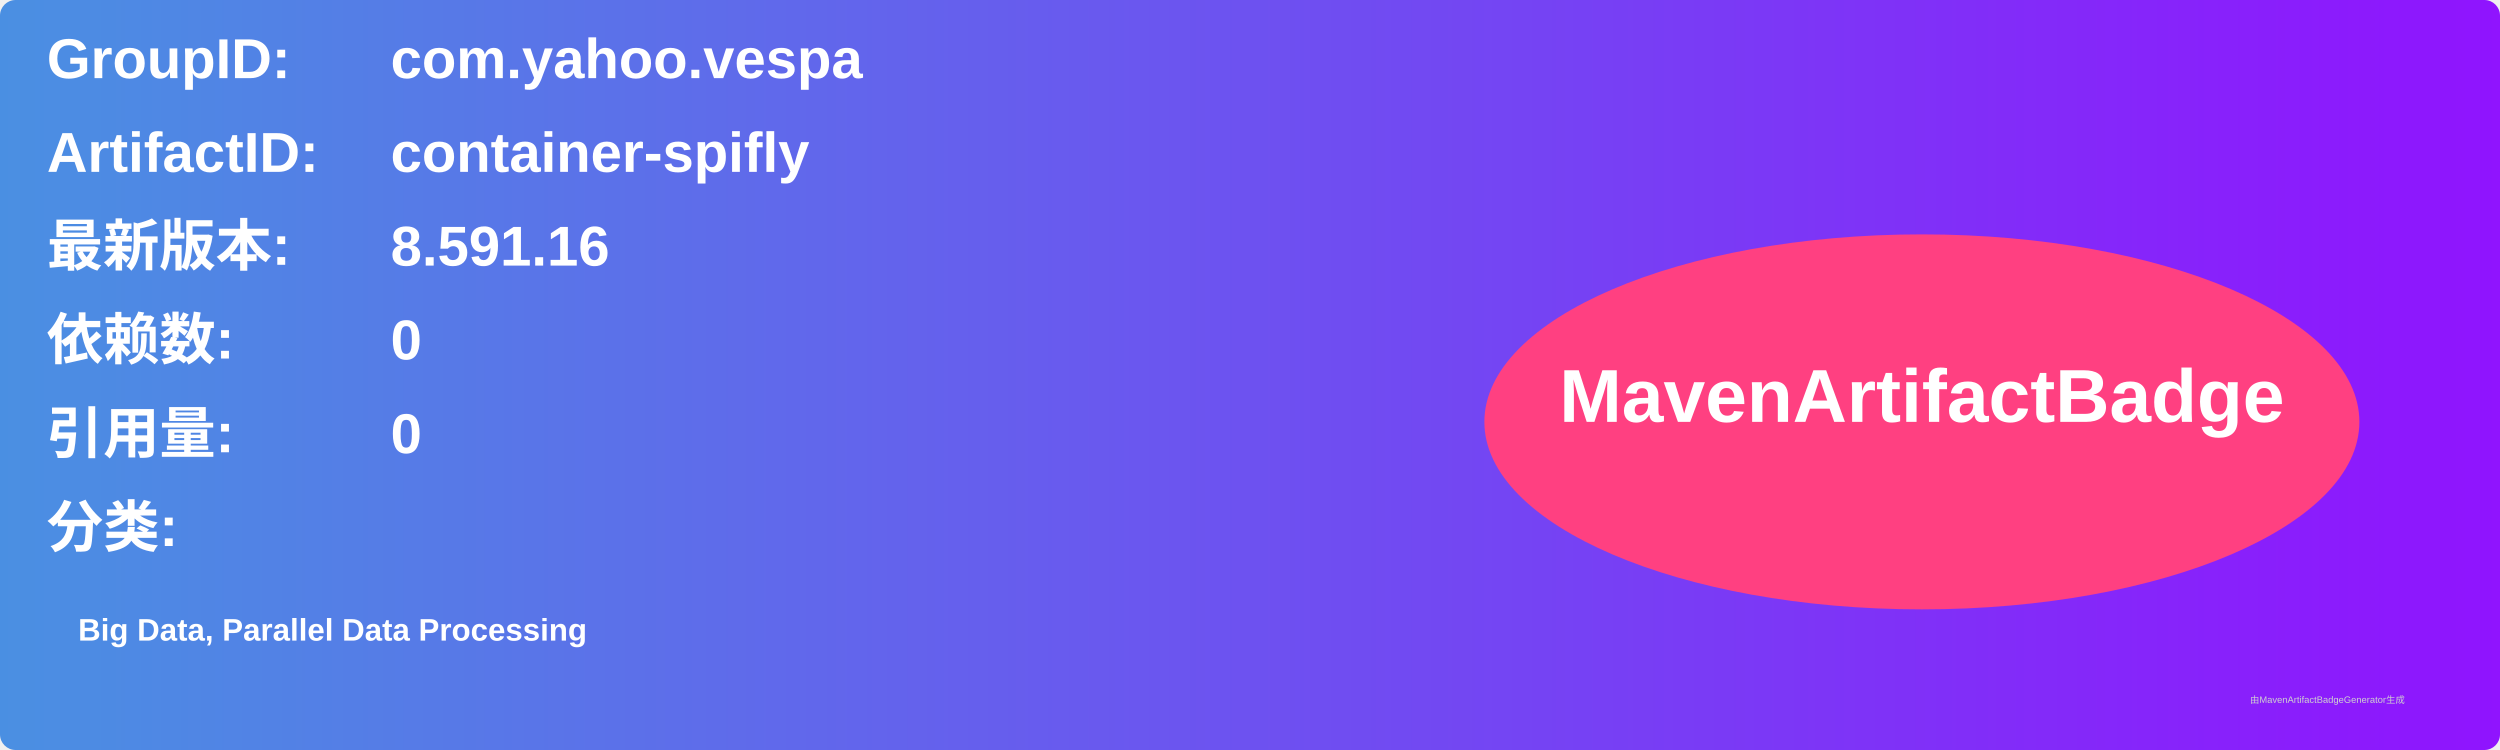
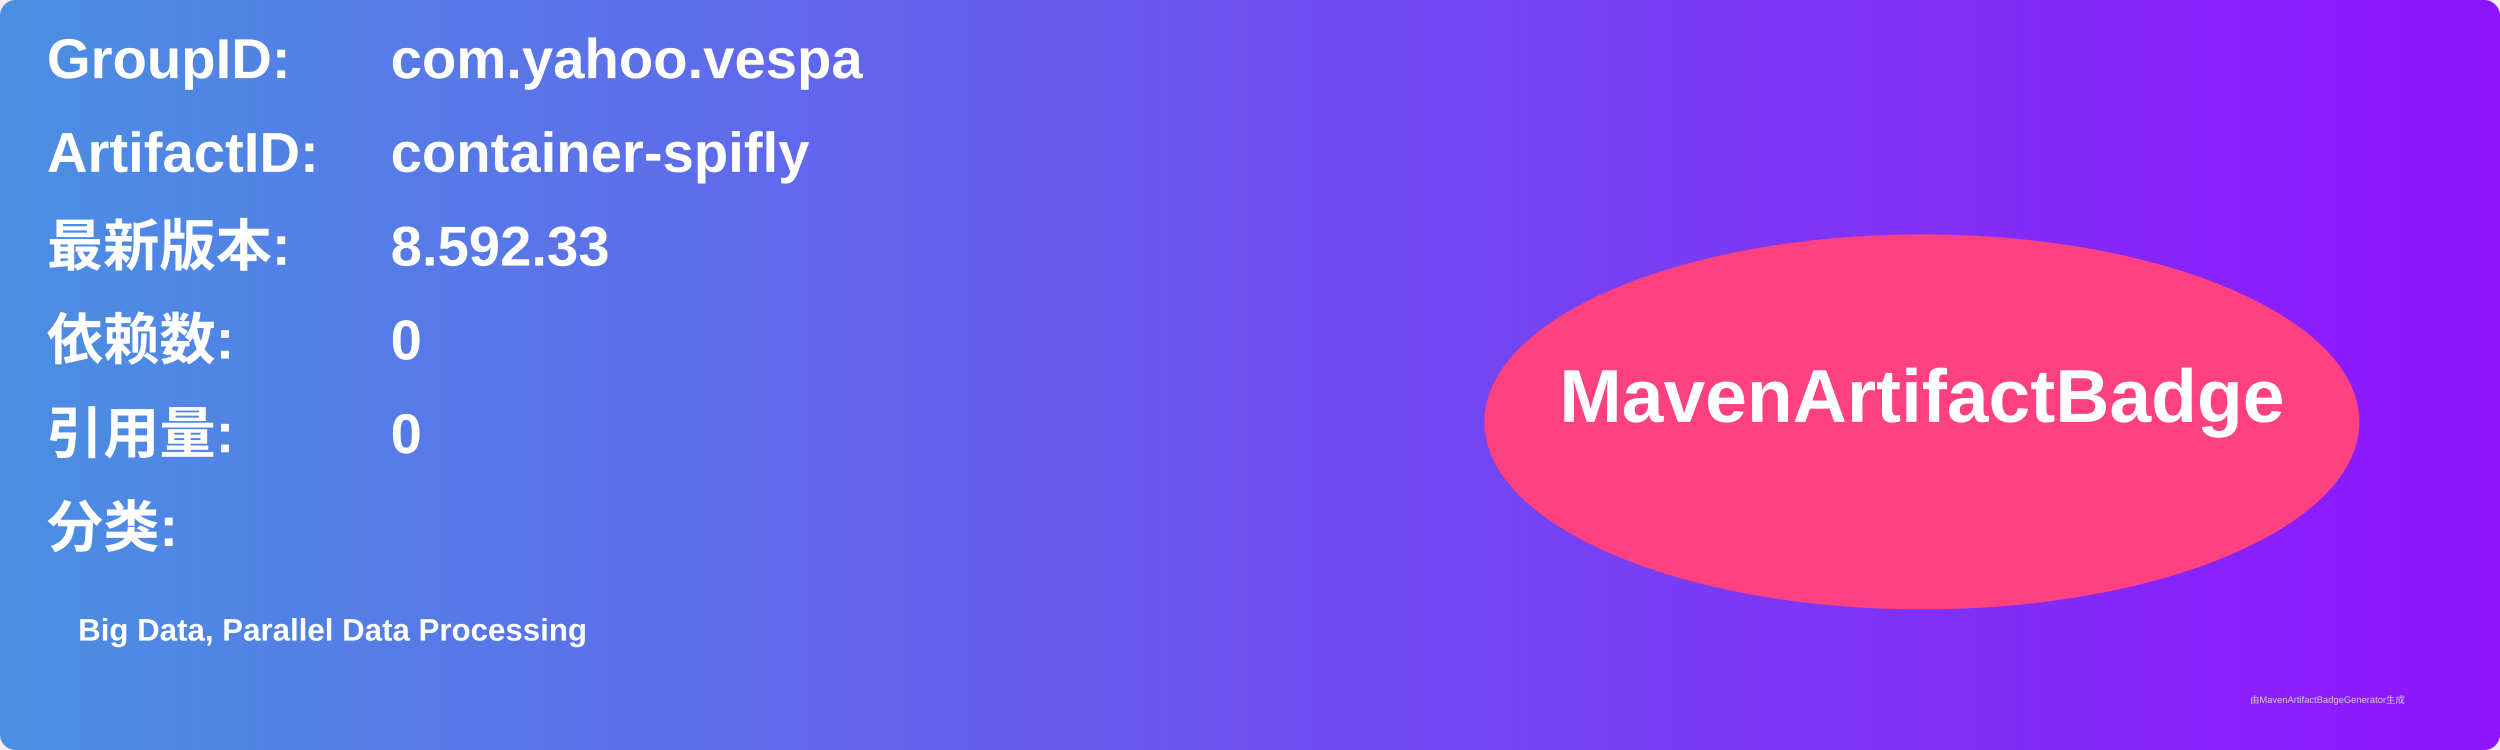
<svg xmlns="http://www.w3.org/2000/svg" width="800" height="240" viewBox="0 0 800 240">
  <linearGradient id="grad" x1="0%" y1="0%" x2="100%" y2="0%">
    <stop offset="0%" stop-color="#4a90e2" />
    <stop offset="100%" stop-color="#9013fe" />
  </linearGradient>
  <rect width="100%" height="100%" rx="5" ry="5" fill="url(#grad)" />
  <g transform="translate(15, 15)">
    <text x="0" y="10" font-family="Arial" font-size="18" fill="white" font-weight="bold" width="260">GroupID:</text>
    <text x="110" y="10" font-family="Arial" font-size="18" fill="white" font-weight="bold" width="460">com.yahoo.vespa</text>
    <text x="0" y="40" font-family="Arial" font-size="18" fill="white" font-weight="bold" width="260">ArtifactID:</text>
    <text x="110" y="40" font-family="Arial" font-size="18" fill="white" font-weight="bold" width="460">container-spifly</text>
    <text x="0" y="70" font-family="Arial" font-size="18" fill="white" font-weight="bold">最新版本:</text>
    <text x="110" y="70" font-family="Arial" font-size="18" fill="white" font-weight="bold">
-       <tspan font-weight="bold">8.591.16</tspan>
+       <tspan font-weight="bold">8.592.33</tspan>
    </text>
    <text x="0" y="100" font-family="Arial" font-size="18" fill="white" font-weight="bold">依赖数: </text>
    <text x="110" y="100" font-family="Arial" font-size="18" fill="white">
      <tspan font-weight="bold">0</tspan>
    </text>
    <text x="0" y="130" font-family="Arial" font-size="18" fill="white" font-weight="bold">引用量: </text>
    <text x="110" y="130" font-family="Arial" font-size="18" fill="white">
      <tspan font-weight="bold">0</tspan>
    </text>
    <text x="0" y="160" font-family="Arial" font-size="18" fill="white" font-weight="bold">分类:</text>
    <text x="10" y="190" font-family="Arial" font-size="10" fill="white">
      <tspan font-weight="bold">Big Data, Parallel Data Processing</tspan>
    </text>
    <ellipse cx="600" cy="120" rx="140" ry="60" fill="#ff4081" />
    <text x="600" y="120" text-anchor="middle" font-family="Arial" font-size="24" fill="white" font-weight="bold">MavenArtifactBadge</text>
  </g>
  <text x="720" y="225" font-family="Arial" font-size="3" fill="#d0d0d0">由MavenArtifactBadgeGenerator生成</text>
</svg>
